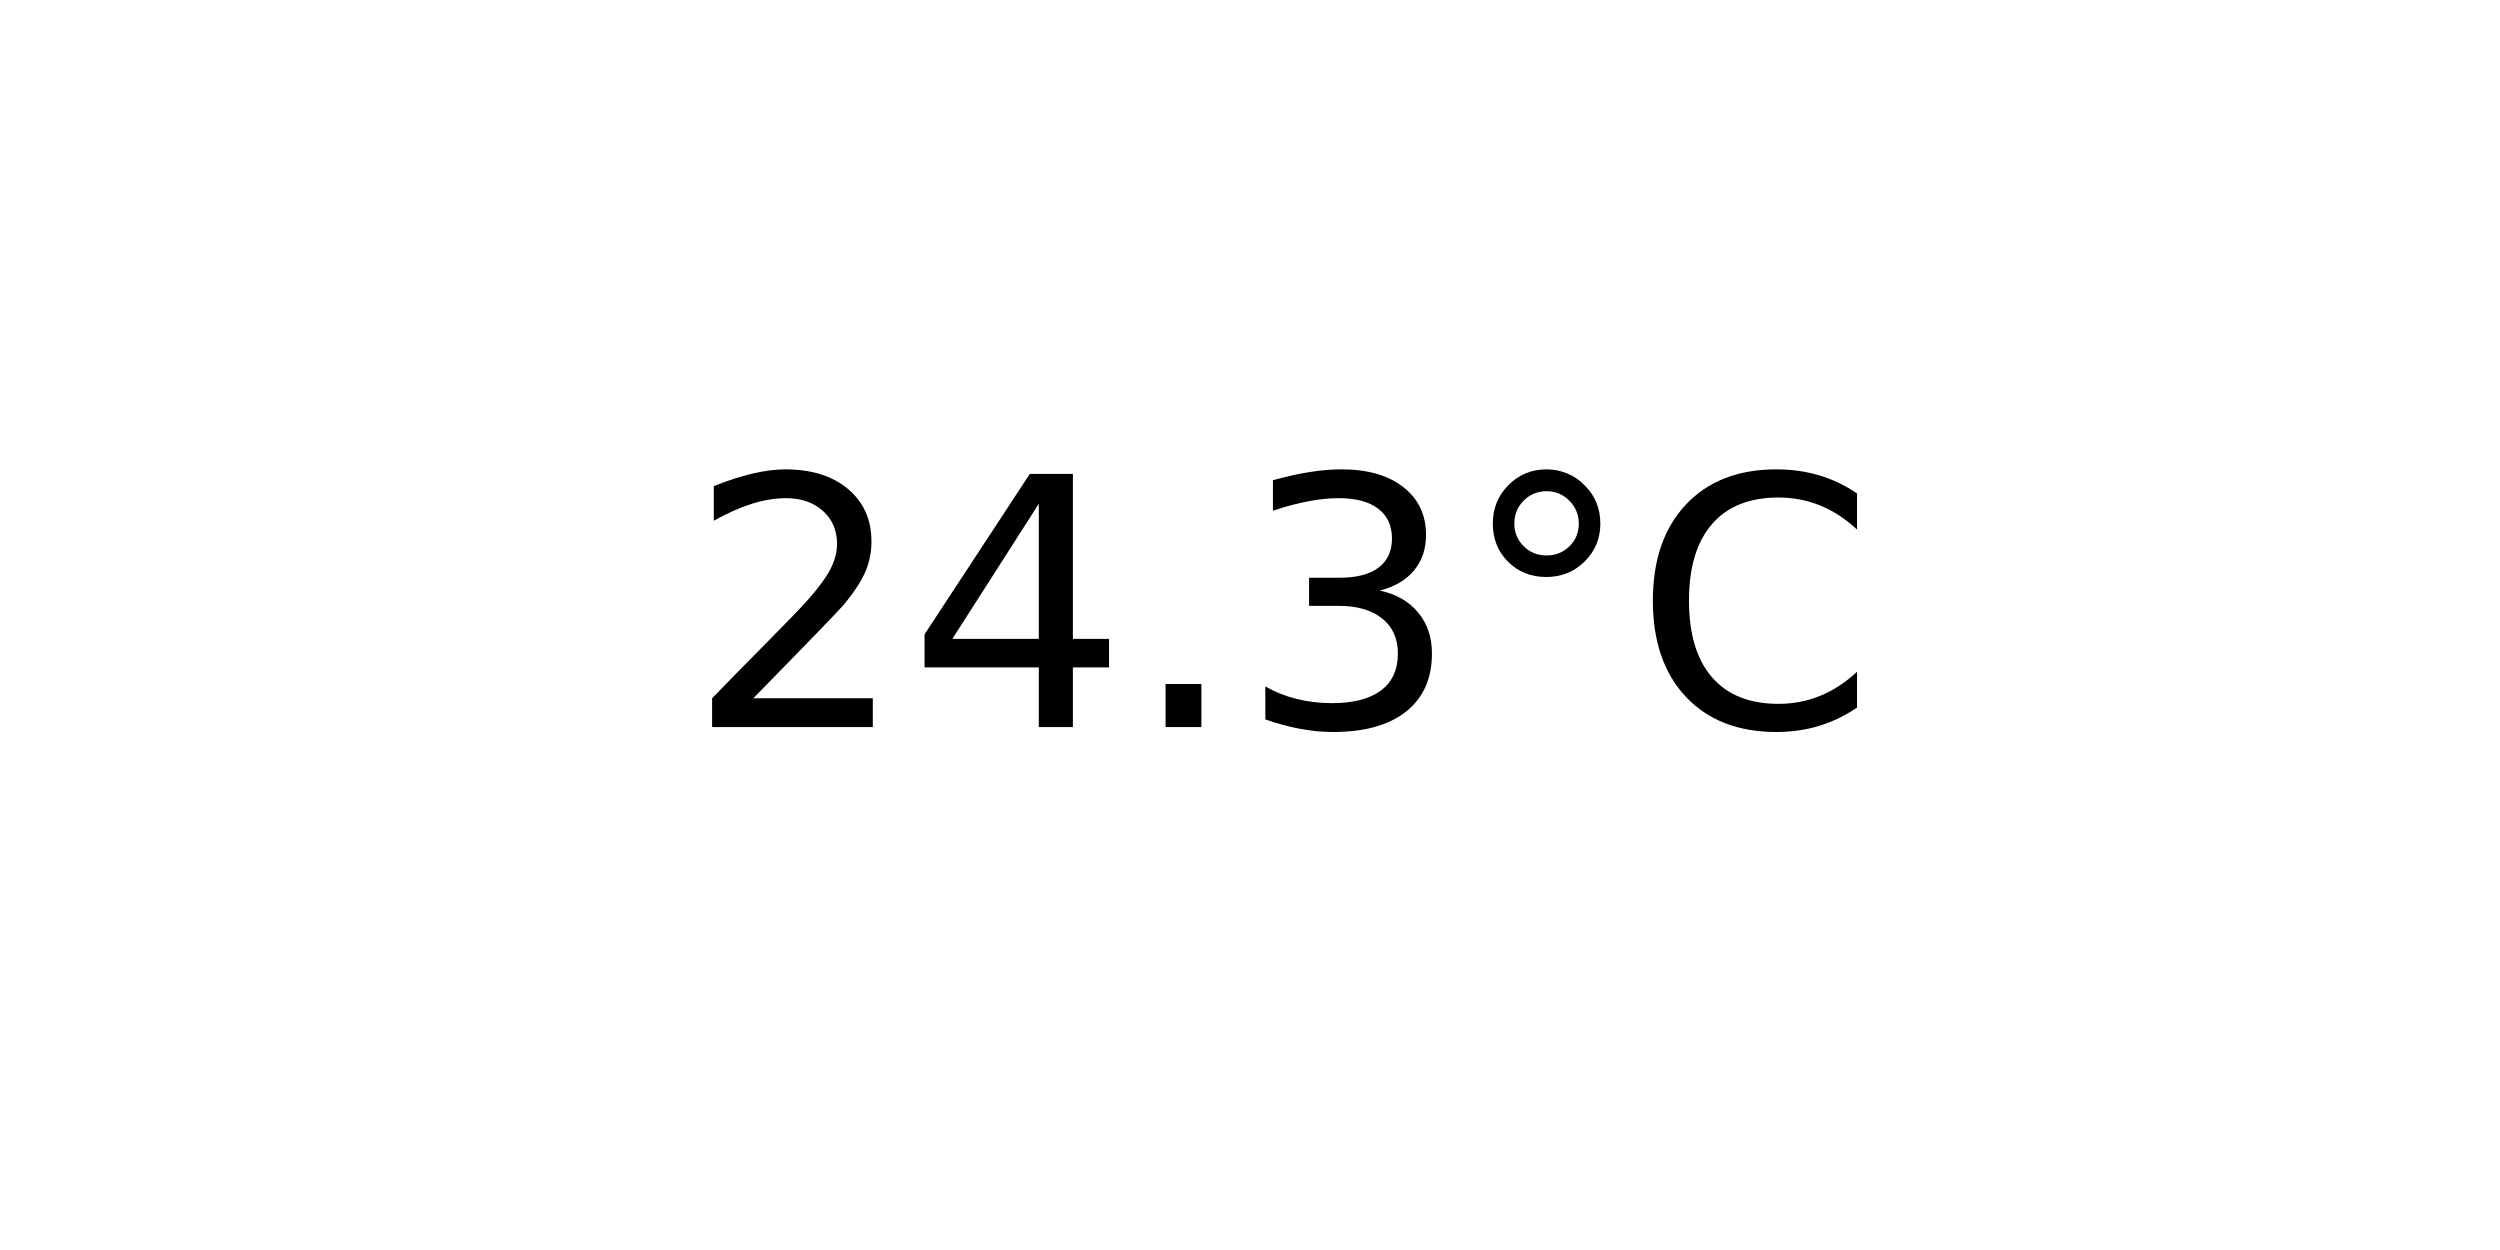
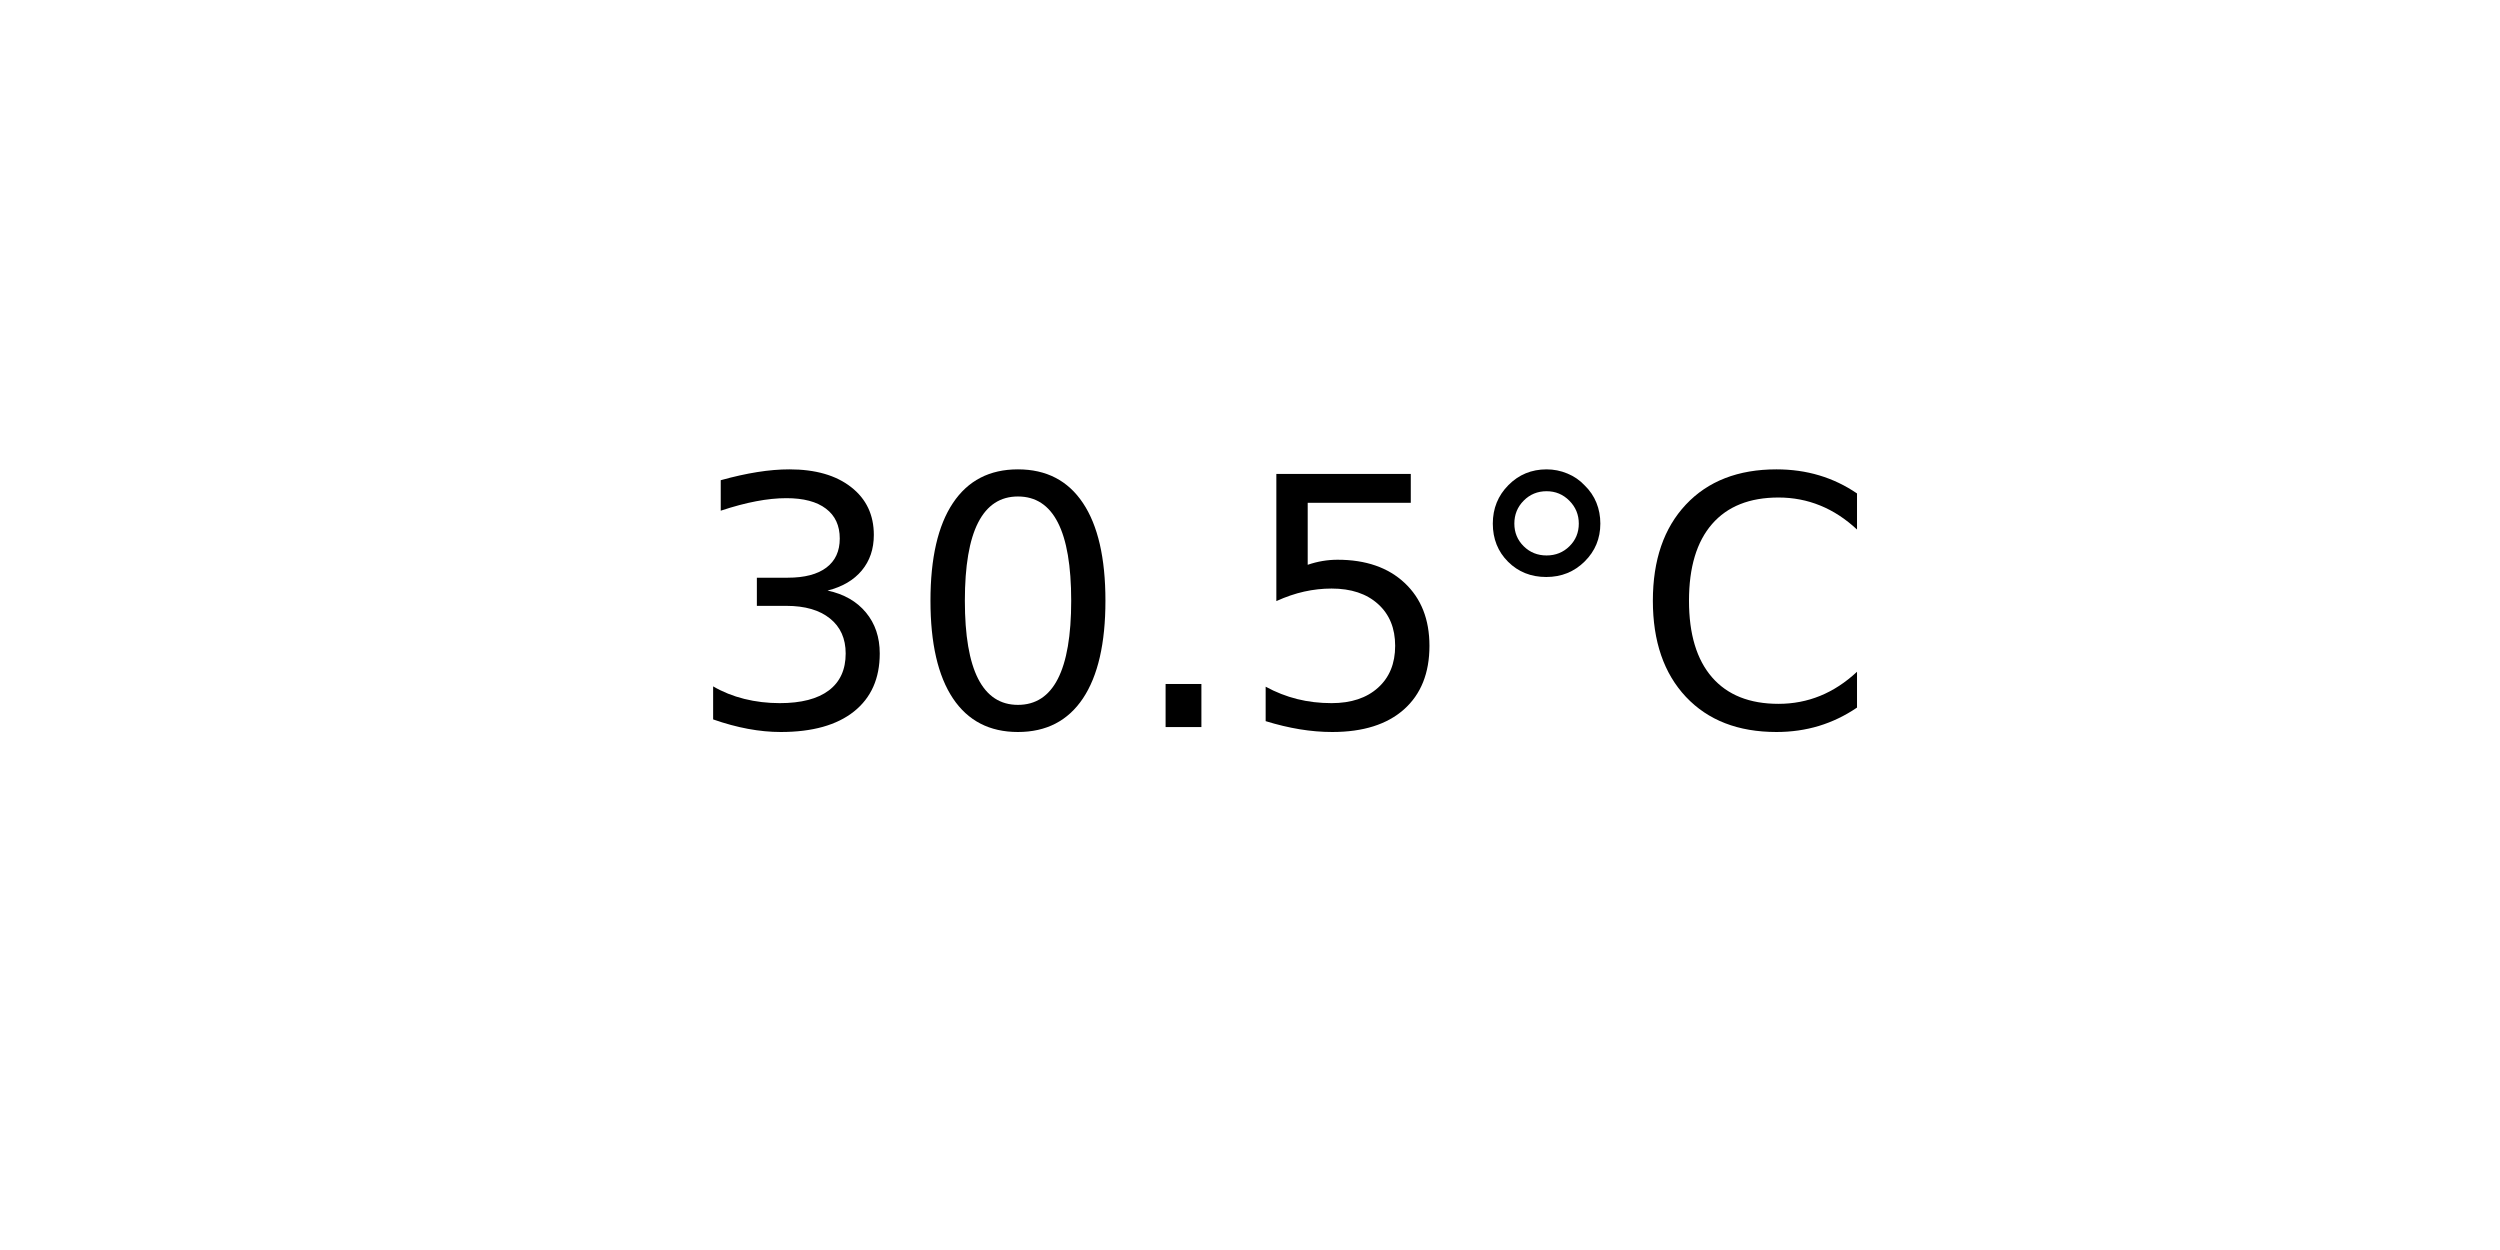
<svg xmlns="http://www.w3.org/2000/svg" xmlns:xlink="http://www.w3.org/1999/xlink" width="72pt" height="36pt" viewBox="0 0 72 36" version="1.1">
  <defs>
    <style type="text/css">*{stroke-linejoin: round; stroke-linecap: butt}</style>
  </defs>
  <g id="figure_1">
    <g id="axes_1">
      <g id="text_1">
        <g transform="translate(19.77578 20.93937) scale(0.1 -0.1)">
          <defs>
-             <path id="DejaVuSans-32" d="M 1228 531  L 3431 531  L 3431 0  L 469 0  L 469 531  Q 828 903 1448 1529  Q 2069 2156 2228 2338  Q 2531 2678 2651 2914  Q 2772 3150 2772 3378  Q 2772 3750 2511 3984  Q 2250 4219 1831 4219  Q 1534 4219 1204 4116  Q 875 4013 500 3803  L 500 4441  Q 881 4594 1212 4672  Q 1544 4750 1819 4750  Q 2544 4750 2975 4387  Q 3406 4025 3406 3419  Q 3406 3131 3298 2873  Q 3191 2616 2906 2266  Q 2828 2175 2409 1742  Q 1991 1309 1228 531  z " transform="scale(0.015625)" />
-             <path id="DejaVuSans-34" d="M 2419 4116  L 825 1625  L 2419 1625  L 2419 4116  z M 2253 4666  L 3047 4666  L 3047 1625  L 3713 1625  L 3713 1100  L 3047 1100  L 3047 0  L 2419 0  L 2419 1100  L 313 1100  L 313 1709  L 2253 4666  z " transform="scale(0.015625)" />
+             <path id="DejaVuSans-33" d="M 2597 2516  Q 3050 2419 3304 2112  Q 3559 1806 3559 1356  Q 3559 666 3084 287  Q 2609 -91 1734 -91  Q 1441 -91 1130 -33  Q 819 25 488 141  L 488 750  Q 750 597 1062 519  Q 1375 441 1716 441  Q 2309 441 2620 675  Q 2931 909 2931 1356  Q 2931 1769 2642 2001  Q 2353 2234 1838 2234  L 1294 2234  L 1294 2753  L 1863 2753  Q 2328 2753 2575 2939  Q 2822 3125 2822 3475  Q 2822 3834 2567 4026  Q 2313 4219 1838 4219  Q 1578 4219 1281 4162  Q 984 4106 628 3988  L 628 4550  Q 988 4650 1302 4700  Q 1616 4750 1894 4750  Q 2613 4750 3031 4423  Q 3450 4097 3450 3541  Q 3450 3153 3228 2886  Q 3006 2619 2597 2516  z " transform="scale(0.015625)" />
+             <path id="DejaVuSans-30" d="M 2034 4250  Q 1547 4250 1301 3770  Q 1056 3291 1056 2328  Q 1056 1369 1301 889  Q 1547 409 2034 409  Q 2525 409 2770 889  Q 3016 1369 3016 2328  Q 3016 3291 2770 3770  Q 2525 4250 2034 4250  z M 2034 4750  Q 2819 4750 3233 4129  Q 3647 3509 3647 2328  Q 3647 1150 3233 529  Q 2819 -91 2034 -91  Q 1250 -91 836 529  Q 422 1150 422 2328  Q 422 3509 836 4129  Q 1250 4750 2034 4750  z " transform="scale(0.015625)" />
            <path id="DejaVuSans-2e" d="M 684 794  L 1344 794  L 1344 0  L 684 0  L 684 794  z " transform="scale(0.015625)" />
-             <path id="DejaVuSans-33" d="M 2597 2516  Q 3050 2419 3304 2112  Q 3559 1806 3559 1356  Q 3559 666 3084 287  Q 2609 -91 1734 -91  Q 1441 -91 1130 -33  Q 819 25 488 141  L 488 750  Q 750 597 1062 519  Q 1375 441 1716 441  Q 2309 441 2620 675  Q 2931 909 2931 1356  Q 2931 1769 2642 2001  Q 2353 2234 1838 2234  L 1294 2234  L 1294 2753  L 1863 2753  Q 2328 2753 2575 2939  Q 2822 3125 2822 3475  Q 2822 3834 2567 4026  Q 2313 4219 1838 4219  Q 1578 4219 1281 4162  Q 984 4106 628 3988  L 628 4550  Q 988 4650 1302 4700  Q 1616 4750 1894 4750  Q 2613 4750 3031 4423  Q 3450 4097 3450 3541  Q 3450 3153 3228 2886  Q 3006 2619 2597 2516  z " transform="scale(0.015625)" />
+             <path id="DejaVuSans-35" d="M 691 4666  L 3169 4666  L 3169 4134  L 1269 4134  L 1269 2991  Q 1406 3038 1543 3061  Q 1681 3084 1819 3084  Q 2600 3084 3056 2656  Q 3513 2228 3513 1497  Q 3513 744 3044 326  Q 2575 -91 1722 -91  Q 1428 -91 1123 -41  Q 819 9 494 109  L 494 744  Q 775 591 1075 516  Q 1375 441 1709 441  Q 2250 441 2565 725  Q 2881 1009 2881 1497  Q 2881 1984 2565 2268  Q 2250 2553 1709 2553  Q 1456 2553 1204 2497  Q 953 2441 691 2322  L 691 4666  z " transform="scale(0.015625)" />
            <path id="DejaVuSans-b0" d="M 1600 4347  Q 1350 4347 1178 4173  Q 1006 4000 1006 3750  Q 1006 3503 1178 3333  Q 1350 3163 1600 3163  Q 1850 3163 2022 3333  Q 2194 3503 2194 3750  Q 2194 3997 2020 4172  Q 1847 4347 1600 4347  z M 1600 4750  Q 1800 4750 1984 4673  Q 2169 4597 2303 4453  Q 2447 4313 2519 4134  Q 2591 3956 2591 3750  Q 2591 3338 2302 3052  Q 2013 2766 1594 2766  Q 1172 2766 890 3047  Q 609 3328 609 3750  Q 609 4169 896 4459  Q 1184 4750 1600 4750  z " transform="scale(0.015625)" />
            <path id="DejaVuSans-43" d="M 4122 4306  L 4122 3641  Q 3803 3938 3442 4084  Q 3081 4231 2675 4231  Q 1875 4231 1450 3742  Q 1025 3253 1025 2328  Q 1025 1406 1450 917  Q 1875 428 2675 428  Q 3081 428 3442 575  Q 3803 722 4122 1019  L 4122 359  Q 3791 134 3420 21  Q 3050 -91 2638 -91  Q 1578 -91 968 557  Q 359 1206 359 2328  Q 359 3453 968 4101  Q 1578 4750 2638 4750  Q 3056 4750 3426 4639  Q 3797 4528 4122 4306  z " transform="scale(0.015625)" />
          </defs>
-           <use xlink:href="#DejaVuSans-32" />
-           <use xlink:href="#DejaVuSans-34" x="63.623" />
+           <use xlink:href="#DejaVuSans-33" />
+           <use xlink:href="#DejaVuSans-30" x="63.623" />
          <use xlink:href="#DejaVuSans-2e" x="127.246" />
-           <use xlink:href="#DejaVuSans-33" x="159.033" />
+           <use xlink:href="#DejaVuSans-35" x="159.033" />
          <use xlink:href="#DejaVuSans-b0" x="222.656" />
          <use xlink:href="#DejaVuSans-43" x="272.656" />
        </g>
      </g>
    </g>
  </g>
</svg>
